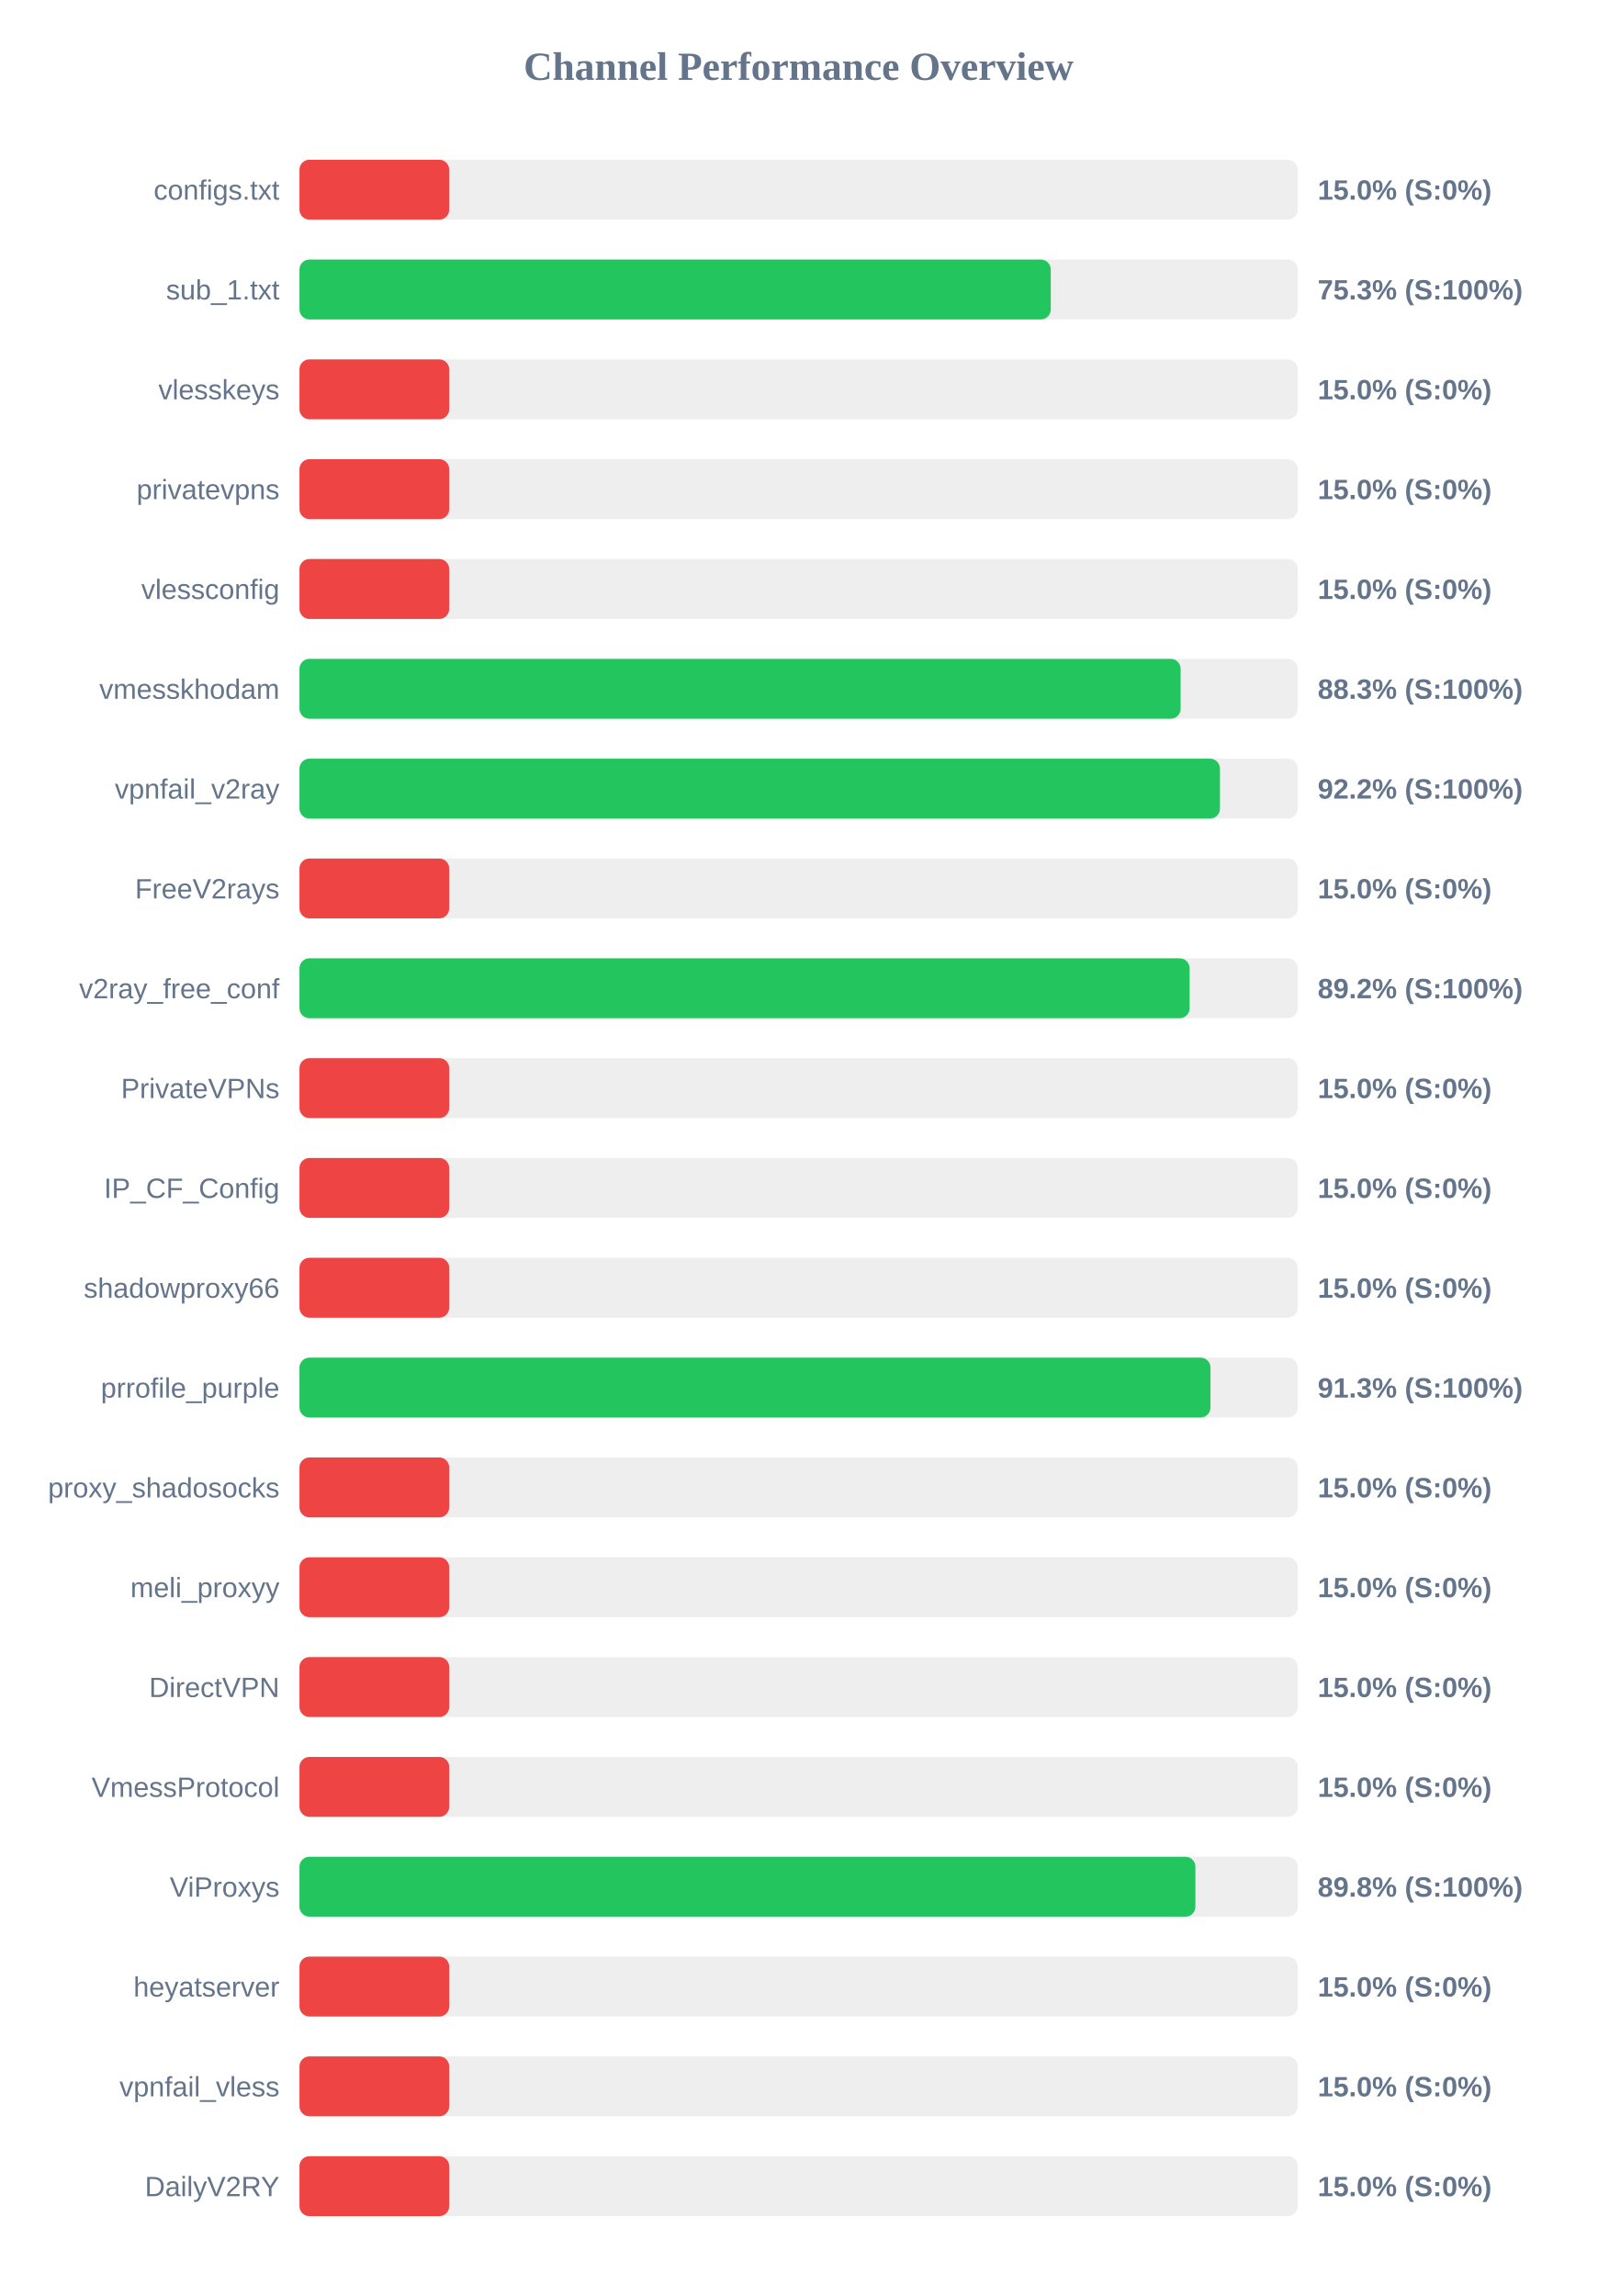
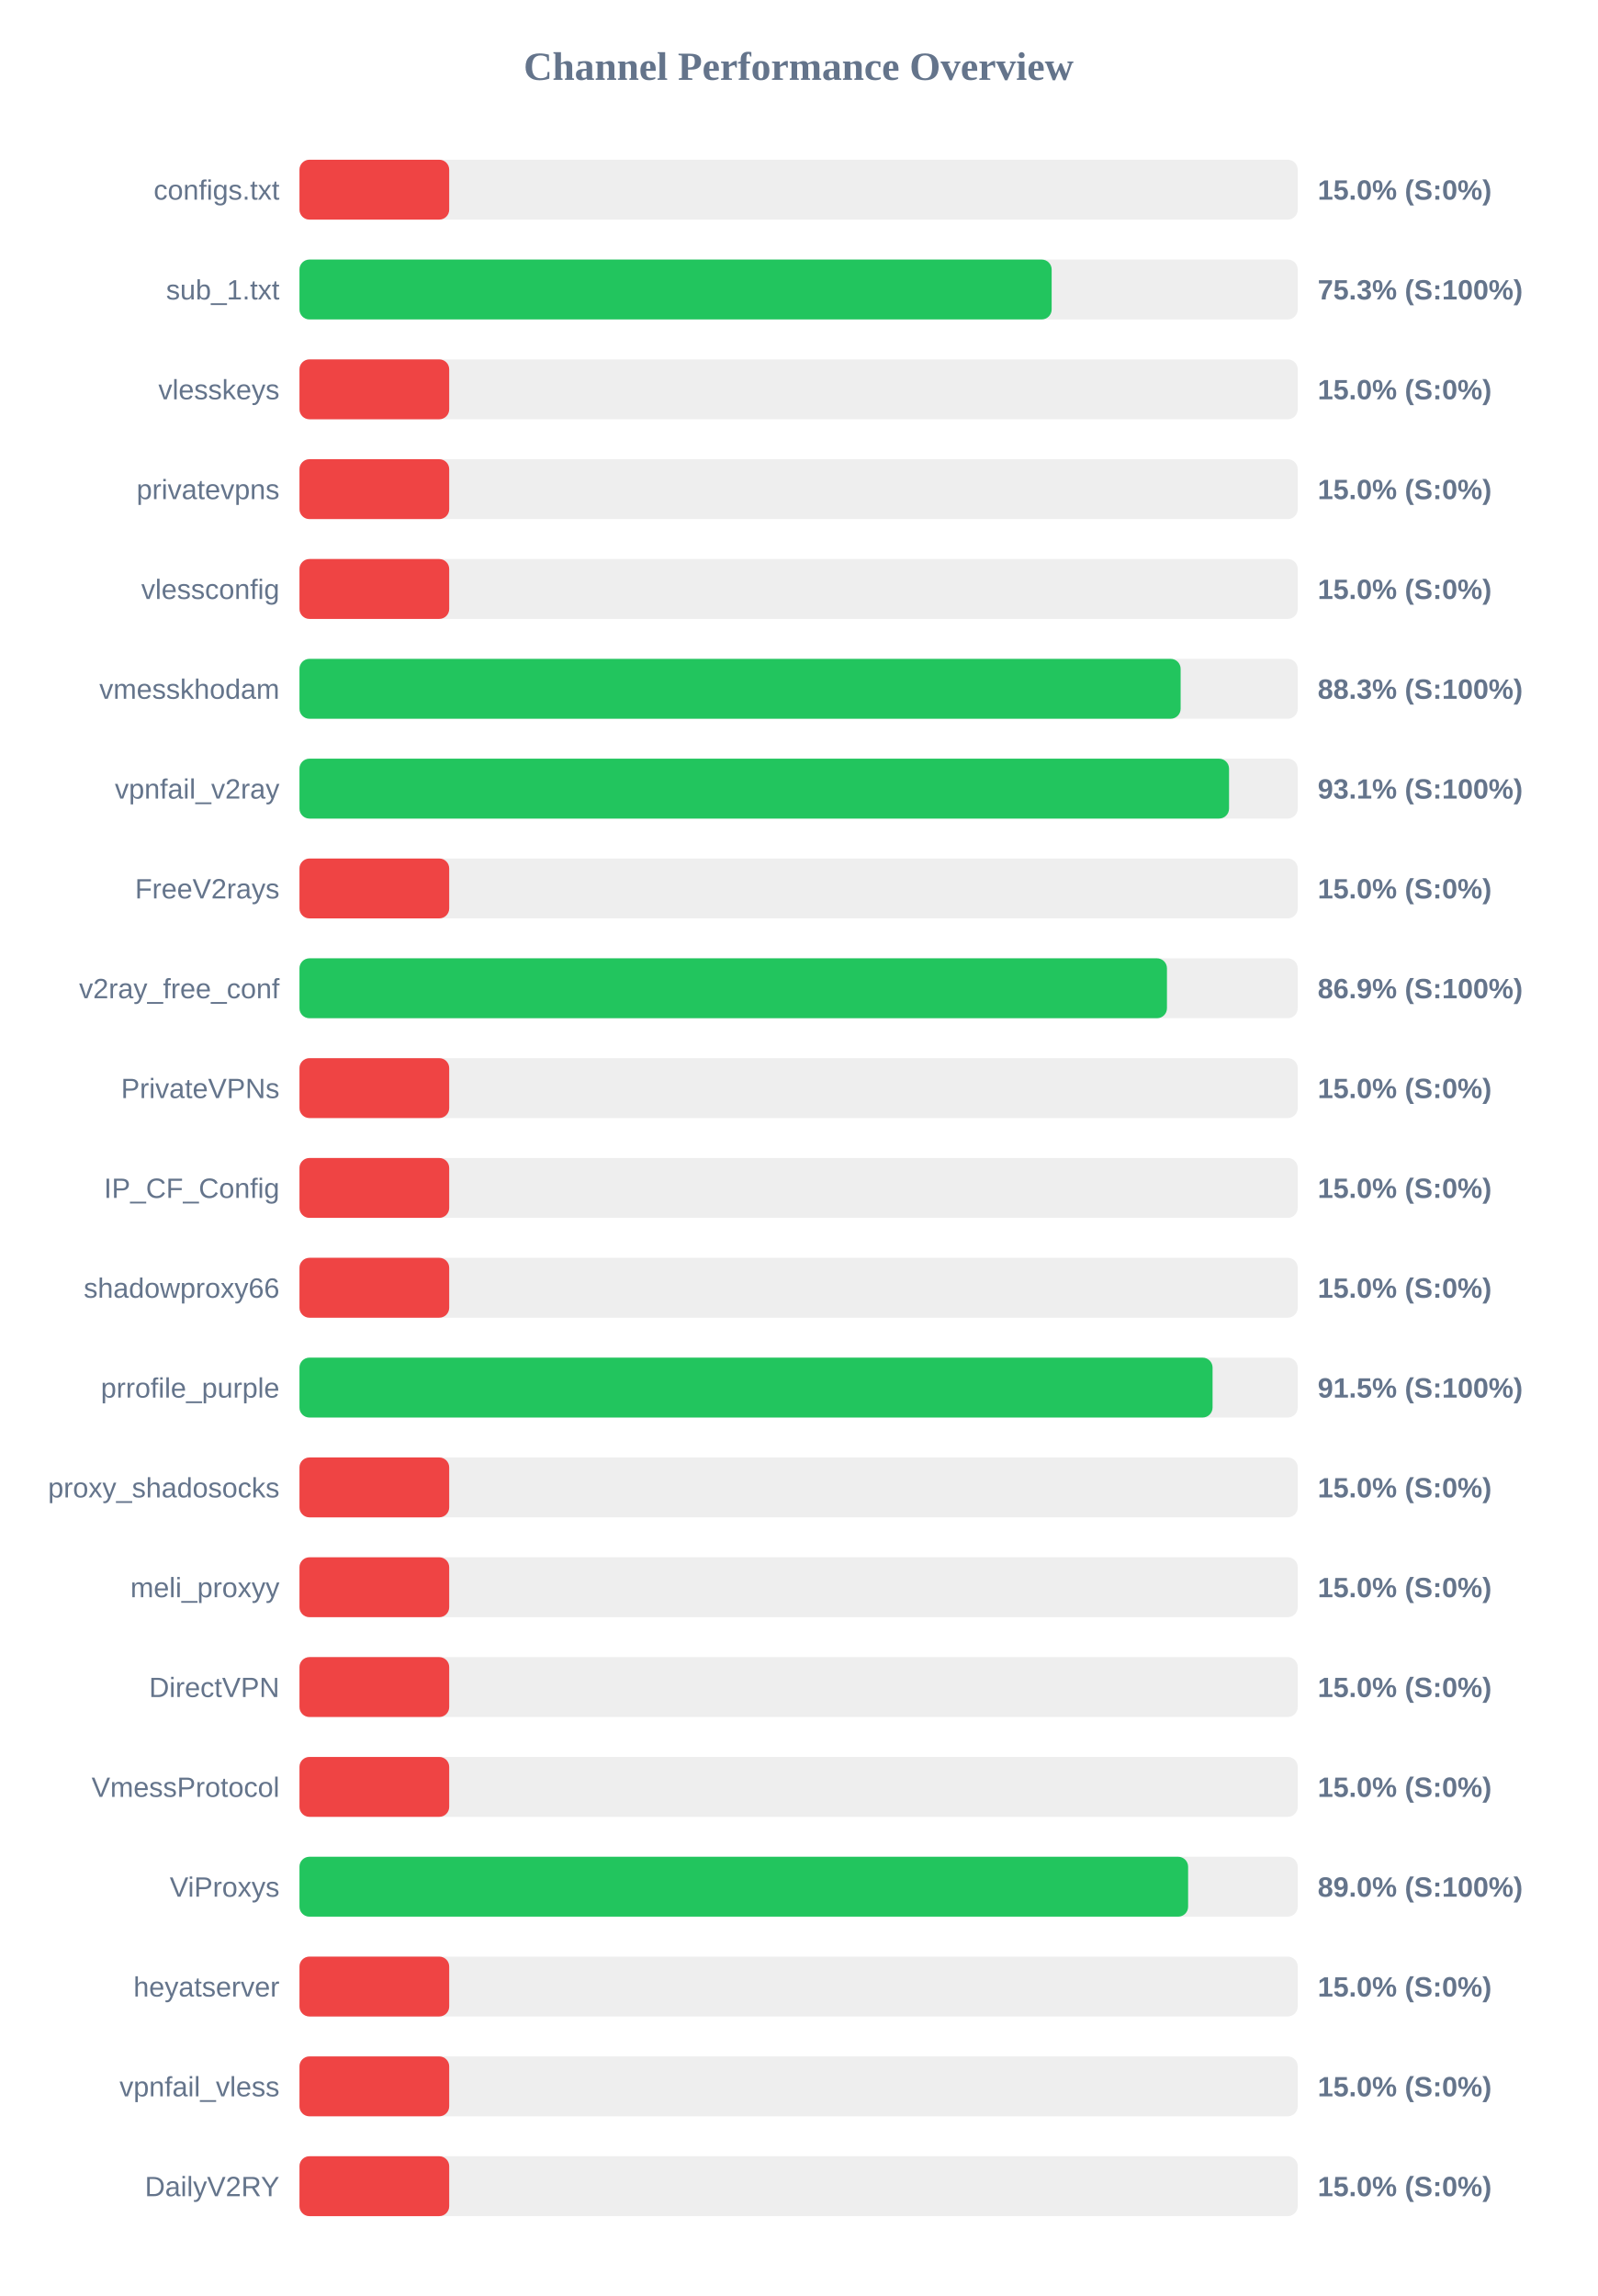
<svg xmlns="http://www.w3.org/2000/svg" width="800" height="1150" version="1.1">
  <style>
        .row { font: 14px Arial; fill: #64748b; }
        .score { font: bold 14px Arial; fill: #64748b; }
    </style>
  <text x="400" y="40" text-anchor="middle" font-size="20px" font-weight="bold" fill="#64748b">Channel Performance Overview</text>
  <rect x="150" y="80" width="500" height="30" fill="#eee" rx="5" />
  <rect x="150" y="80" width="75.0" height="30" fill="#ef4444" rx="5" />
  <text x="140" y="100" text-anchor="end" class="row">configs.txt</text>
  <text x="660" y="100" text-anchor="start" class="score">15.0% (S:0%)</text>
  <rect x="150" y="130" width="500" height="30" fill="#eee" rx="5" />
-   <rect x="150" y="130" width="376.3" height="30" fill="#22c55e" rx="5" />
+   <rect x="150" y="130" width="376.75" height="30" fill="#22c55e" rx="5" />
  <text x="140" y="150" text-anchor="end" class="row">sub_1.txt</text>
  <text x="660" y="150" text-anchor="start" class="score">75.3% (S:100%)</text>
  <rect x="150" y="180" width="500" height="30" fill="#eee" rx="5" />
  <rect x="150" y="180" width="75.0" height="30" fill="#ef4444" rx="5" />
  <text x="140" y="200" text-anchor="end" class="row">vlesskeys</text>
  <text x="660" y="200" text-anchor="start" class="score">15.0% (S:0%)</text>
  <rect x="150" y="230" width="500" height="30" fill="#eee" rx="5" />
  <rect x="150" y="230" width="75.0" height="30" fill="#ef4444" rx="5" />
  <text x="140" y="250" text-anchor="end" class="row">privatevpns</text>
  <text x="660" y="250" text-anchor="start" class="score">15.0% (S:0%)</text>
  <rect x="150" y="280" width="500" height="30" fill="#eee" rx="5" />
  <rect x="150" y="280" width="75.0" height="30" fill="#ef4444" rx="5" />
  <text x="140" y="300" text-anchor="end" class="row">vlessconfig</text>
  <text x="660" y="300" text-anchor="start" class="score">15.0% (S:0%)</text>
  <rect x="150" y="330" width="500" height="30" fill="#eee" rx="5" />
  <rect x="150" y="330" width="441.35" height="30" fill="#22c55e" rx="5" />
  <text x="140" y="350" text-anchor="end" class="row">vmesskhodam</text>
  <text x="660" y="350" text-anchor="start" class="score">88.3% (S:100%)</text>
  <rect x="150" y="380" width="500" height="30" fill="#eee" rx="5" />
-   <rect x="150" y="380" width="461.05" height="30" fill="#22c55e" rx="5" />
+   <rect x="150" y="380" width="465.6" height="30" fill="#22c55e" rx="5" />
  <text x="140" y="400" text-anchor="end" class="row">vpnfail_v2ray</text>
-   <text x="660" y="400" text-anchor="start" class="score">92.2% (S:100%)</text>
+   <text x="660" y="400" text-anchor="start" class="score">93.1% (S:100%)</text>
  <rect x="150" y="430" width="500" height="30" fill="#eee" rx="5" />
  <rect x="150" y="430" width="75.0" height="30" fill="#ef4444" rx="5" />
  <text x="140" y="450" text-anchor="end" class="row">FreeV2rays</text>
  <text x="660" y="450" text-anchor="start" class="score">15.0% (S:0%)</text>
  <rect x="150" y="480" width="500" height="30" fill="#eee" rx="5" />
-   <rect x="150" y="480" width="445.85" height="30" fill="#22c55e" rx="5" />
+   <rect x="150" y="480" width="434.5" height="30" fill="#22c55e" rx="5" />
  <text x="140" y="500" text-anchor="end" class="row">v2ray_free_conf</text>
-   <text x="660" y="500" text-anchor="start" class="score">89.2% (S:100%)</text>
+   <text x="660" y="500" text-anchor="start" class="score">86.9% (S:100%)</text>
  <rect x="150" y="530" width="500" height="30" fill="#eee" rx="5" />
  <rect x="150" y="530" width="75.0" height="30" fill="#ef4444" rx="5" />
  <text x="140" y="550" text-anchor="end" class="row">PrivateVPNs</text>
  <text x="660" y="550" text-anchor="start" class="score">15.0% (S:0%)</text>
  <rect x="150" y="580" width="500" height="30" fill="#eee" rx="5" />
  <rect x="150" y="580" width="75.0" height="30" fill="#ef4444" rx="5" />
  <text x="140" y="600" text-anchor="end" class="row">IP_CF_Config</text>
  <text x="660" y="600" text-anchor="start" class="score">15.0% (S:0%)</text>
  <rect x="150" y="630" width="500" height="30" fill="#eee" rx="5" />
  <rect x="150" y="630" width="75.0" height="30" fill="#ef4444" rx="5" />
  <text x="140" y="650" text-anchor="end" class="row">shadowproxy66</text>
  <text x="660" y="650" text-anchor="start" class="score">15.0% (S:0%)</text>
  <rect x="150" y="680" width="500" height="30" fill="#eee" rx="5" />
-   <rect x="150" y="680" width="456.3" height="30" fill="#22c55e" rx="5" />
+   <rect x="150" y="680" width="457.35" height="30" fill="#22c55e" rx="5" />
  <text x="140" y="700" text-anchor="end" class="row">prrofile_purple</text>
-   <text x="660" y="700" text-anchor="start" class="score">91.3% (S:100%)</text>
+   <text x="660" y="700" text-anchor="start" class="score">91.5% (S:100%)</text>
  <rect x="150" y="730" width="500" height="30" fill="#eee" rx="5" />
  <rect x="150" y="730" width="75.0" height="30" fill="#ef4444" rx="5" />
  <text x="140" y="750" text-anchor="end" class="row">proxy_shadosocks</text>
  <text x="660" y="750" text-anchor="start" class="score">15.0% (S:0%)</text>
  <rect x="150" y="780" width="500" height="30" fill="#eee" rx="5" />
  <rect x="150" y="780" width="75.0" height="30" fill="#ef4444" rx="5" />
  <text x="140" y="800" text-anchor="end" class="row">meli_proxyy</text>
  <text x="660" y="800" text-anchor="start" class="score">15.0% (S:0%)</text>
  <rect x="150" y="830" width="500" height="30" fill="#eee" rx="5" />
  <rect x="150" y="830" width="75.0" height="30" fill="#ef4444" rx="5" />
  <text x="140" y="850" text-anchor="end" class="row">DirectVPN</text>
  <text x="660" y="850" text-anchor="start" class="score">15.0% (S:0%)</text>
  <rect x="150" y="880" width="500" height="30" fill="#eee" rx="5" />
  <rect x="150" y="880" width="75.0" height="30" fill="#ef4444" rx="5" />
  <text x="140" y="900" text-anchor="end" class="row">VmessProtocol</text>
  <text x="660" y="900" text-anchor="start" class="score">15.0% (S:0%)</text>
  <rect x="150" y="930" width="500" height="30" fill="#eee" rx="5" />
-   <rect x="150" y="930" width="448.75" height="30" fill="#22c55e" rx="5" />
+   <rect x="150" y="930" width="445.1" height="30" fill="#22c55e" rx="5" />
  <text x="140" y="950" text-anchor="end" class="row">ViProxys</text>
-   <text x="660" y="950" text-anchor="start" class="score">89.8% (S:100%)</text>
+   <text x="660" y="950" text-anchor="start" class="score">89.0% (S:100%)</text>
  <rect x="150" y="980" width="500" height="30" fill="#eee" rx="5" />
  <rect x="150" y="980" width="75.0" height="30" fill="#ef4444" rx="5" />
  <text x="140" y="1000" text-anchor="end" class="row">heyatserver</text>
  <text x="660" y="1000" text-anchor="start" class="score">15.0% (S:0%)</text>
  <rect x="150" y="1030" width="500" height="30" fill="#eee" rx="5" />
  <rect x="150" y="1030" width="75.0" height="30" fill="#ef4444" rx="5" />
  <text x="140" y="1050" text-anchor="end" class="row">vpnfail_vless</text>
  <text x="660" y="1050" text-anchor="start" class="score">15.0% (S:0%)</text>
  <rect x="150" y="1080" width="500" height="30" fill="#eee" rx="5" />
  <rect x="150" y="1080" width="75.0" height="30" fill="#ef4444" rx="5" />
  <text x="140" y="1100" text-anchor="end" class="row">DailyV2RY</text>
  <text x="660" y="1100" text-anchor="start" class="score">15.0% (S:0%)</text>
</svg>
